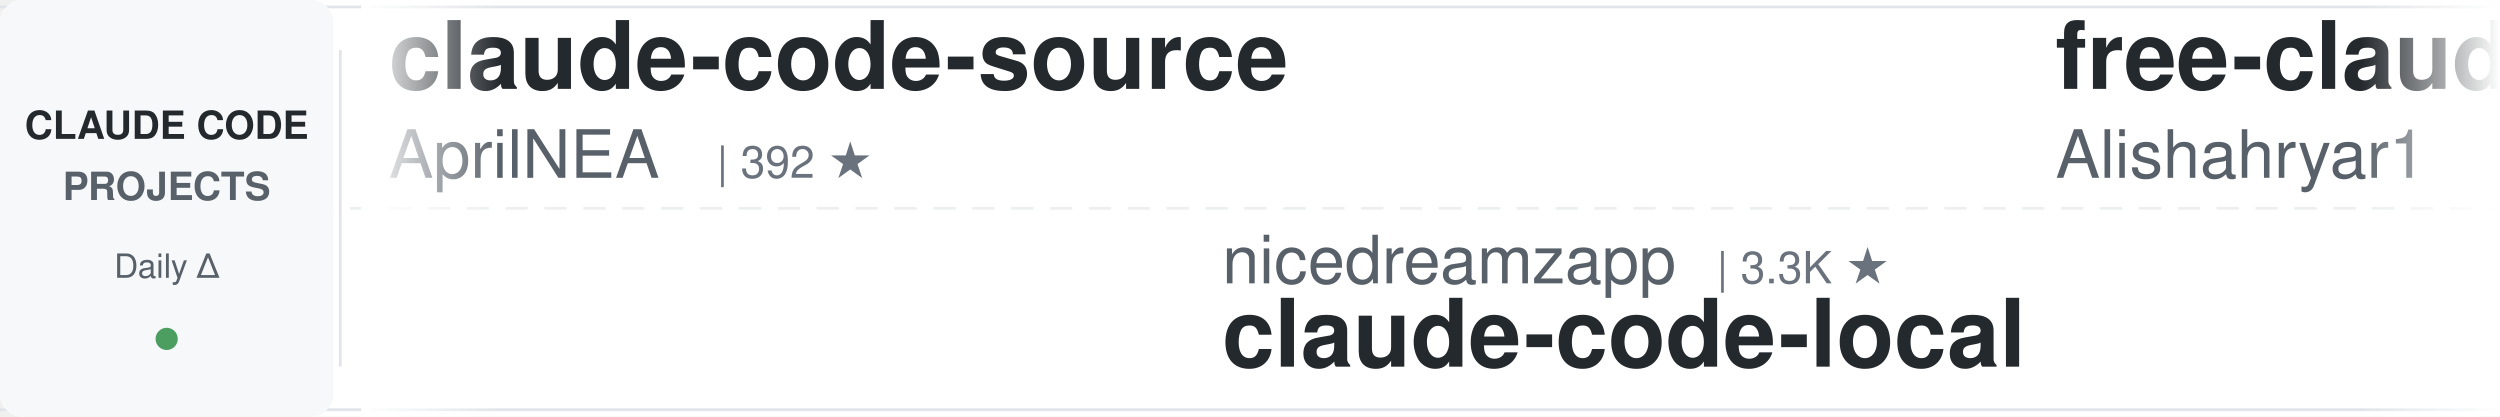
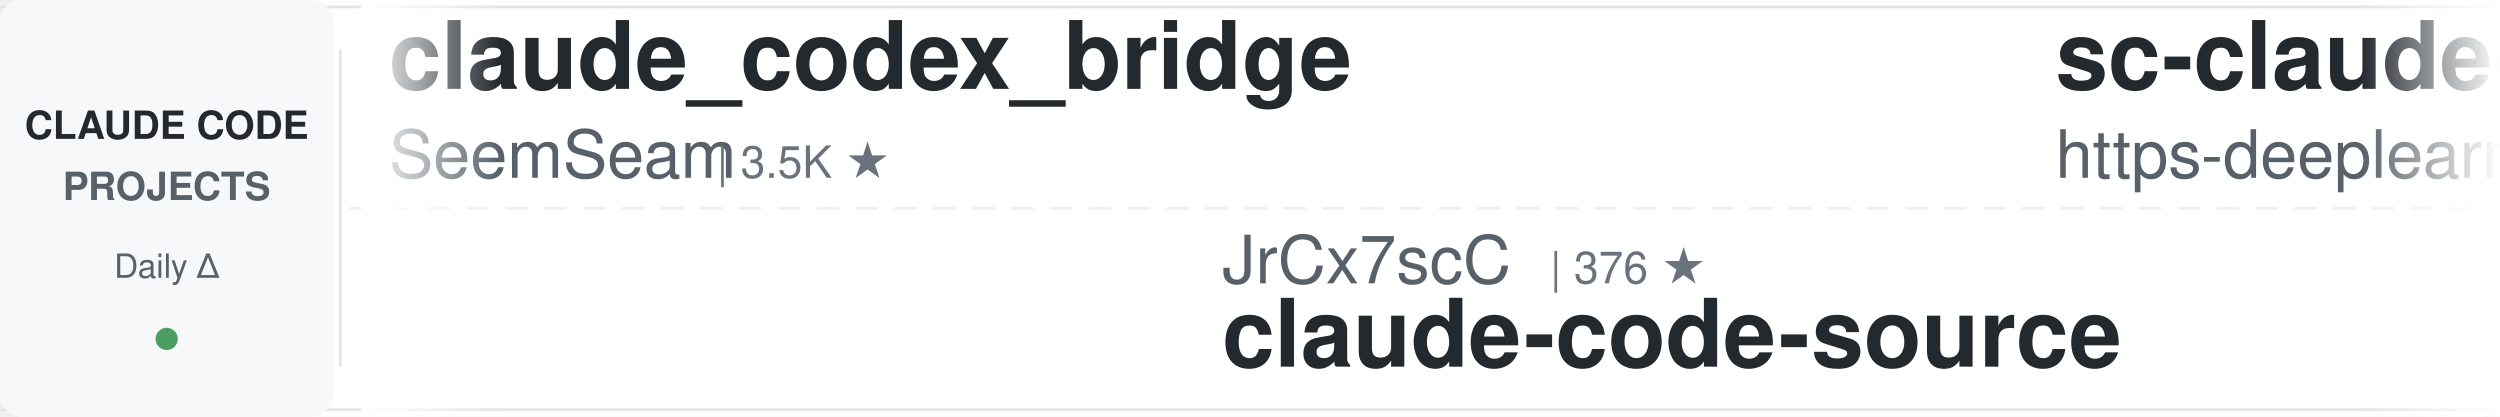
<svg xmlns="http://www.w3.org/2000/svg" width="900" height="150">
  <defs>
    <linearGradient id="leftFade" x1="0%" y1="0%" x2="100%" y2="0%">
      <stop offset="0%" style="stop-color:#ffffff;stop-opacity:1" />
      <stop offset="100%" style="stop-color:#ffffff;stop-opacity:0" />
    </linearGradient>
    <linearGradient id="rightFade" x1="0%" y1="0%" x2="100%" y2="0%">
      <stop offset="0%" style="stop-color:#ffffff;stop-opacity:0" />
      <stop offset="100%" style="stop-color:#ffffff;stop-opacity:1" />
    </linearGradient>
  </defs>
  <rect width="900" height="150" fill="#ffffff" rx="8" />
  <rect x="0" y="2" width="900" height="1" fill="#e1e4e8" />
  <rect x="0" y="147" width="900" height="1" fill="#e1e4e8" />
  <line x1="0" y1="75" x2="900" y2="75" stroke="#e1e4e8" stroke-width="1" stroke-dasharray="8 6" opacity="0.6" />
  <rect x="0" y="0" width="120" height="150" fill="#f6f8fa" rx="8" />
  <text x="60" y="50" font-family="-apple-system, BlinkMacSystemFont, 'Segoe UI', Helvetica, Arial, sans-serif" font-size="14" font-weight="600" fill="#24292e" text-anchor="middle">CLAUDE CODE</text>
  <text x="60" y="72" font-family="-apple-system, BlinkMacSystemFont, 'Segoe UI', Helvetica, Arial, sans-serif" font-size="14" font-weight="600" fill="#586069" text-anchor="middle">PROJECTS</text>
  <text x="60" y="100" font-family="-apple-system, BlinkMacSystemFont, 'Segoe UI', Helvetica, Arial, sans-serif" font-size="12" font-weight="500" fill="#586069" text-anchor="middle">Daily Δ</text>
  <circle cx="60" cy="122" r="4" fill="#22863a" opacity="0.8" />
  <rect x="122" y="18" width="1" height="114" fill="#e1e4e8" />
  <clipPath id="tickerClip">
    <rect x="130" y="0" width="770" height="150" />
  </clipPath>
  <g clip-path="url(#tickerClip)">
    <g id="tickerItems">
      <animateTransform attributeName="transform" attributeType="XML" type="translate" from="0 0" to="-3000 0" dur="54s" repeatCount="indefinite" />
      <g transform="translate(0, 0)">
-         <text x="140" y="32" font-family="-apple-system, BlinkMacSystemFont, 'Segoe UI', Helvetica, Arial, sans-serif" font-size="34" font-weight="600" fill="#24292e">claude-code-source</text>
-         <text x="140" y="64" font-family="-apple-system, BlinkMacSystemFont, 'Segoe UI', Helvetica, Arial, sans-serif" font-size="24" font-weight="400" fill="#586069">AprilNEA</text>
-         <text x="258" y="64" font-family="-apple-system, BlinkMacSystemFont, 'Segoe UI', Helvetica, Arial, sans-serif" font-size="16" font-weight="500" fill="#6a737d">| 392 ★</text>
+         <text x="140" y="32" font-family="-apple-system, BlinkMacSystemFont, 'Segoe UI', Helvetica, Arial, sans-serif" font-size="34" font-weight="600" fill="#24292e">claude_codex_bridge</text>
+         <text x="140" y="64" font-family="-apple-system, BlinkMacSystemFont, 'Segoe UI', Helvetica, Arial, sans-serif" font-size="24" font-weight="400" fill="#586069">SeemSeam</text>
+         <text x="258" y="64" font-family="-apple-system, BlinkMacSystemFont, 'Segoe UI', Helvetica, Arial, sans-serif" font-size="16" font-weight="500" fill="#6a737d">| 3.5K ★</text>
      </g>
      <g transform="translate(300, 0)">
-         <text x="140" y="102" font-family="-apple-system, BlinkMacSystemFont, 'Segoe UI', Helvetica, Arial, sans-serif" font-size="24" font-weight="400" fill="#586069">nicedreamzapp</text>
-         <text x="318" y="102" font-family="-apple-system, BlinkMacSystemFont, 'Segoe UI', Helvetica, Arial, sans-serif" font-size="16" font-weight="500" fill="#6a737d">| 3.3K ★</text>
-         <text x="140" y="132" font-family="-apple-system, BlinkMacSystemFont, 'Segoe UI', Helvetica, Arial, sans-serif" font-size="34" font-weight="600" fill="#24292e">claude-code-local</text>
+         <text x="140" y="102" font-family="-apple-system, BlinkMacSystemFont, 'Segoe UI', Helvetica, Arial, sans-serif" font-size="24" font-weight="400" fill="#586069">JrCx7scC</text>
+         <text x="258" y="102" font-family="-apple-system, BlinkMacSystemFont, 'Segoe UI', Helvetica, Arial, sans-serif" font-size="16" font-weight="500" fill="#6a737d">| 376 ★</text>
+         <text x="140" y="132" font-family="-apple-system, BlinkMacSystemFont, 'Segoe UI', Helvetica, Arial, sans-serif" font-size="34" font-weight="600" fill="#24292e">claude-code-source</text>
      </g>
      <g transform="translate(600, 0)">
-         <text x="140" y="32" font-family="-apple-system, BlinkMacSystemFont, 'Segoe UI', Helvetica, Arial, sans-serif" font-size="34" font-weight="600" fill="#24292e">free-claude-code</text>
-         <text x="140" y="64" font-family="-apple-system, BlinkMacSystemFont, 'Segoe UI', Helvetica, Arial, sans-serif" font-size="24" font-weight="400" fill="#586069">Alishahryar1</text>
-         <text x="306" y="64" font-family="-apple-system, BlinkMacSystemFont, 'Segoe UI', Helvetica, Arial, sans-serif" font-size="16" font-weight="500" fill="#6a737d">| 56.2K ★</text>
+         <text x="140" y="32" font-family="-apple-system, BlinkMacSystemFont, 'Segoe UI', Helvetica, Arial, sans-serif" font-size="34" font-weight="600" fill="#24292e">sc-claude-code-files</text>
+         <text x="140" y="64" font-family="-apple-system, BlinkMacSystemFont, 'Segoe UI', Helvetica, Arial, sans-serif" font-size="24" font-weight="400" fill="#586069">https-deeplearning-ai</text>
+         <text x="414" y="64" font-family="-apple-system, BlinkMacSystemFont, 'Segoe UI', Helvetica, Arial, sans-serif" font-size="16" font-weight="500" fill="#6a737d">| 554 ★</text>
      </g>
      <g transform="translate(900, 0)">
-         <text x="140" y="102" font-family="-apple-system, BlinkMacSystemFont, 'Segoe UI', Helvetica, Arial, sans-serif" font-size="24" font-weight="400" fill="#586069">WorldFlowAI</text>
-         <text x="294" y="102" font-family="-apple-system, BlinkMacSystemFont, 'Segoe UI', Helvetica, Arial, sans-serif" font-size="16" font-weight="500" fill="#6a737d">| 3.8K ★</text>
-         <text x="140" y="132" font-family="-apple-system, BlinkMacSystemFont, 'Segoe UI', Helvetica, Arial, sans-serif" font-size="34" font-weight="600" fill="#24292e">everything-claude-code</text>
+         <text x="140" y="102" font-family="-apple-system, BlinkMacSystemFont, 'Segoe UI', Helvetica, Arial, sans-serif" font-size="24" font-weight="400" fill="#586069">feiskyer</text>
+         <text x="258" y="102" font-family="-apple-system, BlinkMacSystemFont, 'Segoe UI', Helvetica, Arial, sans-serif" font-size="16" font-weight="500" fill="#6a737d">| 1.7K ★</text>
+         <text x="140" y="132" font-family="-apple-system, BlinkMacSystemFont, 'Segoe UI', Helvetica, Arial, sans-serif" font-size="34" font-weight="600" fill="#24292e">claude-code-settings</text>
      </g>
      <g transform="translate(1200, 0)">
-         <text x="140" y="32" font-family="-apple-system, BlinkMacSystemFont, 'Segoe UI', Helvetica, Arial, sans-serif" font-size="34" font-weight="600" fill="#24292e">cc-switch</text>
-         <text x="140" y="64" font-family="-apple-system, BlinkMacSystemFont, 'Segoe UI', Helvetica, Arial, sans-serif" font-size="24" font-weight="400" fill="#586069">farion1231</text>
-         <text x="282" y="64" font-family="-apple-system, BlinkMacSystemFont, 'Segoe UI', Helvetica, Arial, sans-serif" font-size="16" font-weight="500" fill="#6a737d">| 138.8K ★</text>
+         <text x="140" y="32" font-family="-apple-system, BlinkMacSystemFont, 'Segoe UI', Helvetica, Arial, sans-serif" font-size="34" font-weight="600" fill="#24292e">Claude-Code-Usage-Monito...</text>
+         <text x="140" y="64" font-family="-apple-system, BlinkMacSystemFont, 'Segoe UI', Helvetica, Arial, sans-serif" font-size="24" font-weight="400" fill="#586069">Maciek-roboblog</text>
+         <text x="342" y="64" font-family="-apple-system, BlinkMacSystemFont, 'Segoe UI', Helvetica, Arial, sans-serif" font-size="16" font-weight="500" fill="#6a737d">| 8.7K ★</text>
      </g>
      <g transform="translate(1500, 0)">
-         <text x="140" y="102" font-family="-apple-system, BlinkMacSystemFont, 'Segoe UI', Helvetica, Arial, sans-serif" font-size="24" font-weight="400" fill="#586069">overwirehq</text>
-         <text x="282" y="102" font-family="-apple-system, BlinkMacSystemFont, 'Segoe UI', Helvetica, Arial, sans-serif" font-size="16" font-weight="500" fill="#6a737d">| 2.8K ★</text>
-         <text x="140" y="132" font-family="-apple-system, BlinkMacSystemFont, 'Segoe UI', Helvetica, Arial, sans-serif" font-size="34" font-weight="600" fill="#24292e">claude-code-telegram</text>
+         <text x="140" y="102" font-family="-apple-system, BlinkMacSystemFont, 'Segoe UI', Helvetica, Arial, sans-serif" font-size="24" font-weight="400" fill="#586069">lintsinghua</text>
+         <text x="294" y="102" font-family="-apple-system, BlinkMacSystemFont, 'Segoe UI', Helvetica, Arial, sans-serif" font-size="16" font-weight="500" fill="#6a737d">| 4.3K ★</text>
+         <text x="140" y="132" font-family="-apple-system, BlinkMacSystemFont, 'Segoe UI', Helvetica, Arial, sans-serif" font-size="34" font-weight="600" fill="#24292e">claude-code-book</text>
      </g>
      <g transform="translate(1800, 0)">
-         <text x="140" y="32" font-family="-apple-system, BlinkMacSystemFont, 'Segoe UI', Helvetica, Arial, sans-serif" font-size="34" font-weight="600" fill="#24292e">claude-code-from-scratch</text>
-         <text x="140" y="64" font-family="-apple-system, BlinkMacSystemFont, 'Segoe UI', Helvetica, Arial, sans-serif" font-size="24" font-weight="400" fill="#586069">Windy3f3f3f3f</text>
-         <text x="318" y="64" font-family="-apple-system, BlinkMacSystemFont, 'Segoe UI', Helvetica, Arial, sans-serif" font-size="16" font-weight="500" fill="#6a737d">| 2.7K ★</text>
+         <text x="140" y="32" font-family="-apple-system, BlinkMacSystemFont, 'Segoe UI', Helvetica, Arial, sans-serif" font-size="34" font-weight="600" fill="#24292e">awesome-claude-code</text>
+         <text x="140" y="64" font-family="-apple-system, BlinkMacSystemFont, 'Segoe UI', Helvetica, Arial, sans-serif" font-size="24" font-weight="400" fill="#586069">jqueryscript</text>
+         <text x="306" y="64" font-family="-apple-system, BlinkMacSystemFont, 'Segoe UI', Helvetica, Arial, sans-serif" font-size="16" font-weight="500" fill="#6a737d">| 520 ★</text>
      </g>
      <g transform="translate(2100, 0)">
-         <text x="140" y="102" font-family="-apple-system, BlinkMacSystemFont, 'Segoe UI', Helvetica, Arial, sans-serif" font-size="24" font-weight="400" fill="#586069">alejandrobalderas</text>
-         <text x="366" y="102" font-family="-apple-system, BlinkMacSystemFont, 'Segoe UI', Helvetica, Arial, sans-serif" font-size="16" font-weight="500" fill="#6a737d">| 3.0K ★</text>
-         <text x="140" y="132" font-family="-apple-system, BlinkMacSystemFont, 'Segoe UI', Helvetica, Arial, sans-serif" font-size="34" font-weight="600" fill="#24292e">claude-code-from-source</text>
+         <text x="140" y="102" font-family="-apple-system, BlinkMacSystemFont, 'Segoe UI', Helvetica, Arial, sans-serif" font-size="24" font-weight="400" fill="#586069">andrew-kramer-inno</text>
+         <text x="378" y="102" font-family="-apple-system, BlinkMacSystemFont, 'Segoe UI', Helvetica, Arial, sans-serif" font-size="16" font-weight="500" fill="#6a737d">| 595 ★</text>
+         <text x="140" y="132" font-family="-apple-system, BlinkMacSystemFont, 'Segoe UI', Helvetica, Arial, sans-serif" font-size="34" font-weight="600" fill="#24292e">claude-code-source-build</text>
      </g>
      <g transform="translate(2400, 0)">
-         <text x="140" y="32" font-family="-apple-system, BlinkMacSystemFont, 'Segoe UI', Helvetica, Arial, sans-serif" font-size="34" font-weight="600" fill="#24292e">how-claude-code-works</text>
-         <text x="140" y="64" font-family="-apple-system, BlinkMacSystemFont, 'Segoe UI', Helvetica, Arial, sans-serif" font-size="24" font-weight="400" fill="#586069">Windy3f3f3f3f</text>
-         <text x="318" y="64" font-family="-apple-system, BlinkMacSystemFont, 'Segoe UI', Helvetica, Arial, sans-serif" font-size="16" font-weight="500" fill="#6a737d">| 3.7K ★</text>
+         <text x="140" y="32" font-family="-apple-system, BlinkMacSystemFont, 'Segoe UI', Helvetica, Arial, sans-serif" font-size="34" font-weight="600" fill="#24292e">claude-code-hub</text>
+         <text x="140" y="64" font-family="-apple-system, BlinkMacSystemFont, 'Segoe UI', Helvetica, Arial, sans-serif" font-size="24" font-weight="400" fill="#586069">ding113</text>
+         <text x="246" y="64" font-family="-apple-system, BlinkMacSystemFont, 'Segoe UI', Helvetica, Arial, sans-serif" font-size="16" font-weight="500" fill="#6a737d">| 3.4K ★</text>
      </g>
      <g transform="translate(2700, 0)">
-         <text x="140" y="102" font-family="-apple-system, BlinkMacSystemFont, 'Segoe UI', Helvetica, Arial, sans-serif" font-size="24" font-weight="400" fill="#586069">FlorianBruniaux</text>
-         <text x="342" y="102" font-family="-apple-system, BlinkMacSystemFont, 'Segoe UI', Helvetica, Arial, sans-serif" font-size="16" font-weight="500" fill="#6a737d">| 6.1K ★</text>
-         <text x="140" y="132" font-family="-apple-system, BlinkMacSystemFont, 'Segoe UI', Helvetica, Arial, sans-serif" font-size="34" font-weight="600" fill="#24292e">claude-code-ultimate-gui...</text>
+         <text x="140" y="102" font-family="-apple-system, BlinkMacSystemFont, 'Segoe UI', Helvetica, Arial, sans-serif" font-size="24" font-weight="400" fill="#586069">AICoderTudou</text>
+         <text x="306" y="102" font-family="-apple-system, BlinkMacSystemFont, 'Segoe UI', Helvetica, Arial, sans-serif" font-size="16" font-weight="500" fill="#6a737d">| 494 ★</text>
+         <text x="140" y="132" font-family="-apple-system, BlinkMacSystemFont, 'Segoe UI', Helvetica, Arial, sans-serif" font-size="34" font-weight="600" fill="#24292e">claude-code-tudou</text>
      </g>
      <g transform="translate(3000, 0)">
-         <text x="140" y="32" font-family="-apple-system, BlinkMacSystemFont, 'Segoe UI', Helvetica, Arial, sans-serif" font-size="34" font-weight="600" fill="#24292e">claude-code-source</text>
-         <text x="140" y="64" font-family="-apple-system, BlinkMacSystemFont, 'Segoe UI', Helvetica, Arial, sans-serif" font-size="24" font-weight="400" fill="#586069">AprilNEA</text>
-         <text x="258" y="64" font-family="-apple-system, BlinkMacSystemFont, 'Segoe UI', Helvetica, Arial, sans-serif" font-size="16" font-weight="500" fill="#6a737d">| 392 ★</text>
+         <text x="140" y="32" font-family="-apple-system, BlinkMacSystemFont, 'Segoe UI', Helvetica, Arial, sans-serif" font-size="34" font-weight="600" fill="#24292e">claude_codex_bridge</text>
+         <text x="140" y="64" font-family="-apple-system, BlinkMacSystemFont, 'Segoe UI', Helvetica, Arial, sans-serif" font-size="24" font-weight="400" fill="#586069">SeemSeam</text>
+         <text x="258" y="64" font-family="-apple-system, BlinkMacSystemFont, 'Segoe UI', Helvetica, Arial, sans-serif" font-size="16" font-weight="500" fill="#6a737d">| 3.5K ★</text>
      </g>
      <g transform="translate(3300, 0)">
-         <text x="140" y="102" font-family="-apple-system, BlinkMacSystemFont, 'Segoe UI', Helvetica, Arial, sans-serif" font-size="24" font-weight="400" fill="#586069">nicedreamzapp</text>
-         <text x="318" y="102" font-family="-apple-system, BlinkMacSystemFont, 'Segoe UI', Helvetica, Arial, sans-serif" font-size="16" font-weight="500" fill="#6a737d">| 3.3K ★</text>
-         <text x="140" y="132" font-family="-apple-system, BlinkMacSystemFont, 'Segoe UI', Helvetica, Arial, sans-serif" font-size="34" font-weight="600" fill="#24292e">claude-code-local</text>
+         <text x="140" y="102" font-family="-apple-system, BlinkMacSystemFont, 'Segoe UI', Helvetica, Arial, sans-serif" font-size="24" font-weight="400" fill="#586069">JrCx7scC</text>
+         <text x="258" y="102" font-family="-apple-system, BlinkMacSystemFont, 'Segoe UI', Helvetica, Arial, sans-serif" font-size="16" font-weight="500" fill="#6a737d">| 376 ★</text>
+         <text x="140" y="132" font-family="-apple-system, BlinkMacSystemFont, 'Segoe UI', Helvetica, Arial, sans-serif" font-size="34" font-weight="600" fill="#24292e">claude-code-source</text>
      </g>
      <g transform="translate(3600, 0)">
-         <text x="140" y="32" font-family="-apple-system, BlinkMacSystemFont, 'Segoe UI', Helvetica, Arial, sans-serif" font-size="34" font-weight="600" fill="#24292e">free-claude-code</text>
-         <text x="140" y="64" font-family="-apple-system, BlinkMacSystemFont, 'Segoe UI', Helvetica, Arial, sans-serif" font-size="24" font-weight="400" fill="#586069">Alishahryar1</text>
-         <text x="306" y="64" font-family="-apple-system, BlinkMacSystemFont, 'Segoe UI', Helvetica, Arial, sans-serif" font-size="16" font-weight="500" fill="#6a737d">| 56.2K ★</text>
+         <text x="140" y="32" font-family="-apple-system, BlinkMacSystemFont, 'Segoe UI', Helvetica, Arial, sans-serif" font-size="34" font-weight="600" fill="#24292e">sc-claude-code-files</text>
+         <text x="140" y="64" font-family="-apple-system, BlinkMacSystemFont, 'Segoe UI', Helvetica, Arial, sans-serif" font-size="24" font-weight="400" fill="#586069">https-deeplearning-ai</text>
+         <text x="414" y="64" font-family="-apple-system, BlinkMacSystemFont, 'Segoe UI', Helvetica, Arial, sans-serif" font-size="16" font-weight="500" fill="#6a737d">| 554 ★</text>
      </g>
      <g transform="translate(3900, 0)">
-         <text x="140" y="102" font-family="-apple-system, BlinkMacSystemFont, 'Segoe UI', Helvetica, Arial, sans-serif" font-size="24" font-weight="400" fill="#586069">WorldFlowAI</text>
-         <text x="294" y="102" font-family="-apple-system, BlinkMacSystemFont, 'Segoe UI', Helvetica, Arial, sans-serif" font-size="16" font-weight="500" fill="#6a737d">| 3.8K ★</text>
-         <text x="140" y="132" font-family="-apple-system, BlinkMacSystemFont, 'Segoe UI', Helvetica, Arial, sans-serif" font-size="34" font-weight="600" fill="#24292e">everything-claude-code</text>
+         <text x="140" y="102" font-family="-apple-system, BlinkMacSystemFont, 'Segoe UI', Helvetica, Arial, sans-serif" font-size="24" font-weight="400" fill="#586069">feiskyer</text>
+         <text x="258" y="102" font-family="-apple-system, BlinkMacSystemFont, 'Segoe UI', Helvetica, Arial, sans-serif" font-size="16" font-weight="500" fill="#6a737d">| 1.7K ★</text>
+         <text x="140" y="132" font-family="-apple-system, BlinkMacSystemFont, 'Segoe UI', Helvetica, Arial, sans-serif" font-size="34" font-weight="600" fill="#24292e">claude-code-settings</text>
      </g>
    </g>
  </g>
  <rect x="130" y="0" width="50" height="150" fill="url(#leftFade)" />
  <rect x="850" y="0" width="50" height="150" fill="url(#rightFade)" />
</svg>
